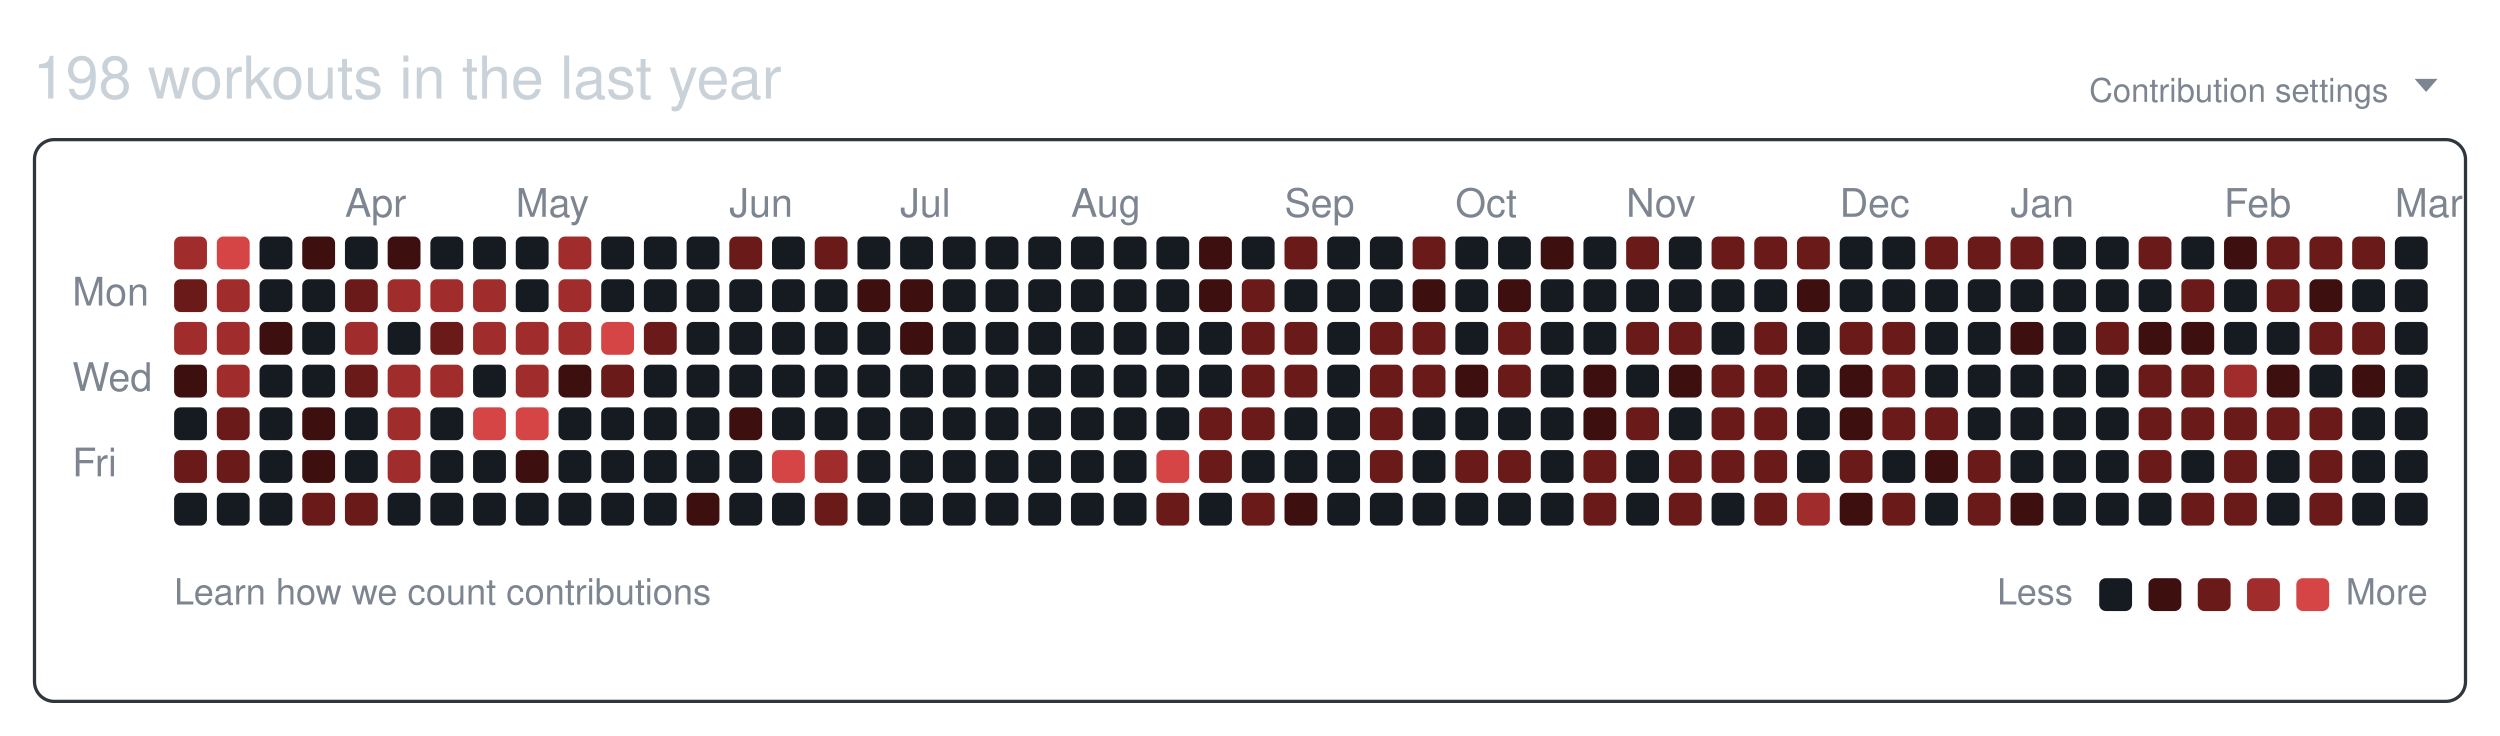
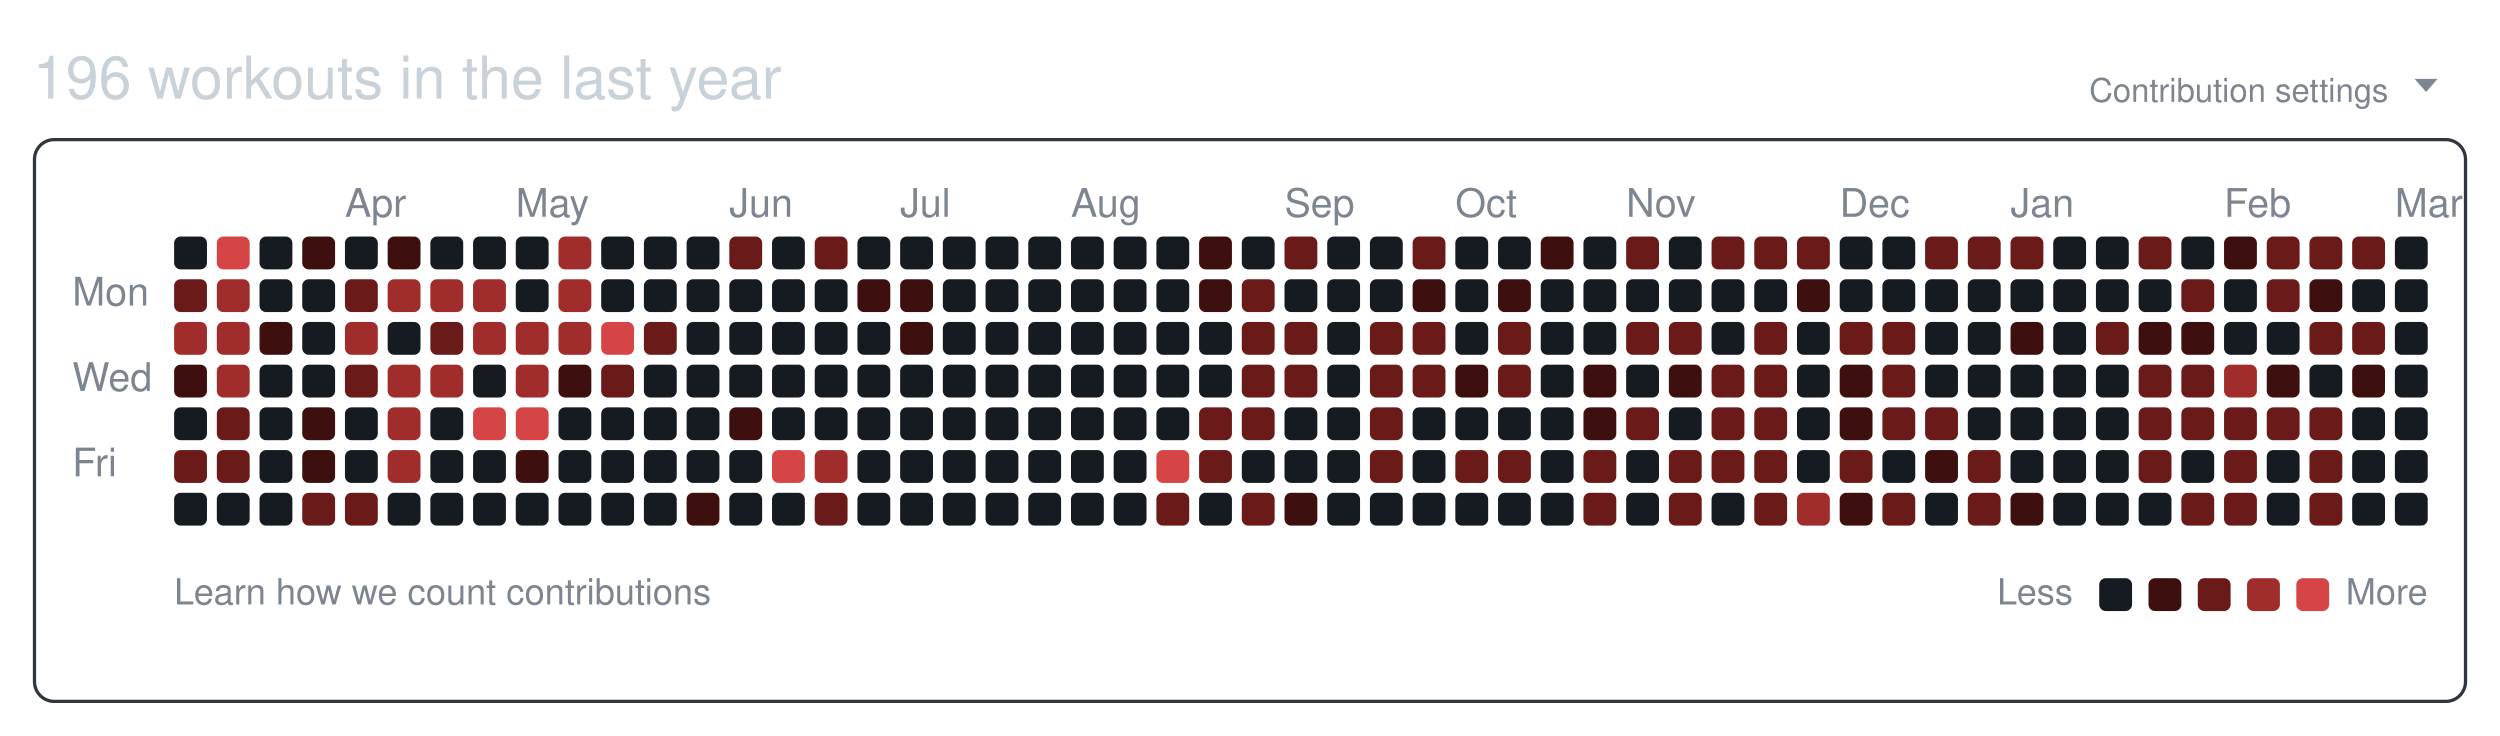
<svg xmlns="http://www.w3.org/2000/svg" width="761" height="224" viewBox="0 0 761 224" role="img" aria-labelledby="git-big-title">
-   <text class="summary" x="10" y="30" fill="#c9d1d9" font-size="18" font-family="-apple-system,BlinkMacSystemFont,Segoe UI,Helvetica,Arial,sans-serif">198 workouts in the last year</text>
+   <text class="summary" x="10" y="30" fill="#c9d1d9" font-size="18" font-family="-apple-system,BlinkMacSystemFont,Segoe UI,Helvetica,Arial,sans-serif">196 workouts in the last year</text>
  <text class="settings" x="727" y="31" text-anchor="end" fill="#7d8590" font-size="10" font-family="-apple-system,BlinkMacSystemFont,Segoe UI,Helvetica,Arial,sans-serif">Contribution settings</text>
  <path class="settings-caret" d="M0 0h7l-3.5 4z" fill="#7d8590" transform="translate(735,24)" />
  <rect class="card" x="10.5" y="42.5" width="740" height="171" rx="6" ry="6" fill="none" stroke="#30363d" />
  <text class="month" x="105" y="66" fill="#7d8590" font-size="12" font-family="-apple-system,BlinkMacSystemFont,Segoe UI,Helvetica,Arial,sans-serif">Apr</text>
  <text class="month" x="157" y="66" fill="#7d8590" font-size="12" font-family="-apple-system,BlinkMacSystemFont,Segoe UI,Helvetica,Arial,sans-serif">May</text>
  <text class="month" x="222" y="66" fill="#7d8590" font-size="12" font-family="-apple-system,BlinkMacSystemFont,Segoe UI,Helvetica,Arial,sans-serif">Jun</text>
  <text class="month" x="274" y="66" fill="#7d8590" font-size="12" font-family="-apple-system,BlinkMacSystemFont,Segoe UI,Helvetica,Arial,sans-serif">Jul</text>
  <text class="month" x="326" y="66" fill="#7d8590" font-size="12" font-family="-apple-system,BlinkMacSystemFont,Segoe UI,Helvetica,Arial,sans-serif">Aug</text>
  <text class="month" x="391" y="66" fill="#7d8590" font-size="12" font-family="-apple-system,BlinkMacSystemFont,Segoe UI,Helvetica,Arial,sans-serif">Sep</text>
  <text class="month" x="443" y="66" fill="#7d8590" font-size="12" font-family="-apple-system,BlinkMacSystemFont,Segoe UI,Helvetica,Arial,sans-serif">Oct</text>
  <text class="month" x="495" y="66" fill="#7d8590" font-size="12" font-family="-apple-system,BlinkMacSystemFont,Segoe UI,Helvetica,Arial,sans-serif">Nov</text>
  <text class="month" x="560" y="66" fill="#7d8590" font-size="12" font-family="-apple-system,BlinkMacSystemFont,Segoe UI,Helvetica,Arial,sans-serif">Dec</text>
  <text class="month" x="612" y="66" fill="#7d8590" font-size="12" font-family="-apple-system,BlinkMacSystemFont,Segoe UI,Helvetica,Arial,sans-serif">Jan</text>
  <text class="month" x="677" y="66" fill="#7d8590" font-size="12" font-family="-apple-system,BlinkMacSystemFont,Segoe UI,Helvetica,Arial,sans-serif">Feb</text>
  <text class="month" x="729" y="66" fill="#7d8590" font-size="12" font-family="-apple-system,BlinkMacSystemFont,Segoe UI,Helvetica,Arial,sans-serif">Mar</text>
  <text class="wday" x="22" y="93" fill="#7d8590" font-size="12" font-family="-apple-system,BlinkMacSystemFont,Segoe UI,Helvetica,Arial,sans-serif">Mon</text>
  <text class="wday" x="22" y="119" fill="#7d8590" font-size="12" font-family="-apple-system,BlinkMacSystemFont,Segoe UI,Helvetica,Arial,sans-serif">Wed</text>
  <text class="wday" x="22" y="145" fill="#7d8590" font-size="12" font-family="-apple-system,BlinkMacSystemFont,Segoe UI,Helvetica,Arial,sans-serif">Fri</text>
  <g>
-     <rect class="day" width="10" height="10" x="53" y="72" rx="2" ry="2" data-date="2025-03-02" data-level="3" fill="#a12c2c" />
+     <rect class="day" width="10" height="10" x="53" y="72" rx="2" ry="2" data-date="2025-03-02" data-level="0" fill="#161b22" />
    <rect class="day" width="10" height="10" x="53" y="85" rx="2" ry="2" data-date="2025-03-03" data-level="2" fill="#6b1a1a" />
    <rect class="day" width="10" height="10" x="53" y="98" rx="2" ry="2" data-date="2025-03-04" data-level="3" fill="#a12c2c" />
    <rect class="day" width="10" height="10" x="53" y="111" rx="2" ry="2" data-date="2025-03-05" data-level="1" fill="#3d0f0f" />
    <rect class="day" width="10" height="10" x="53" y="124" rx="2" ry="2" data-date="2025-03-06" data-level="0" fill="#161b22" />
    <rect class="day" width="10" height="10" x="53" y="137" rx="2" ry="2" data-date="2025-03-07" data-level="2" fill="#6b1a1a" />
    <rect class="day" width="10" height="10" x="53" y="150" rx="2" ry="2" data-date="2025-03-08" data-level="0" fill="#161b22" />
    <rect class="day" width="10" height="10" x="66" y="72" rx="2" ry="2" data-date="2025-03-09" data-level="4" fill="#d64545" />
    <rect class="day" width="10" height="10" x="66" y="85" rx="2" ry="2" data-date="2025-03-10" data-level="3" fill="#a12c2c" />
    <rect class="day" width="10" height="10" x="66" y="98" rx="2" ry="2" data-date="2025-03-11" data-level="3" fill="#a12c2c" />
    <rect class="day" width="10" height="10" x="66" y="111" rx="2" ry="2" data-date="2025-03-12" data-level="3" fill="#a12c2c" />
    <rect class="day" width="10" height="10" x="66" y="124" rx="2" ry="2" data-date="2025-03-13" data-level="2" fill="#6b1a1a" />
    <rect class="day" width="10" height="10" x="66" y="137" rx="2" ry="2" data-date="2025-03-14" data-level="2" fill="#6b1a1a" />
    <rect class="day" width="10" height="10" x="66" y="150" rx="2" ry="2" data-date="2025-03-15" data-level="0" fill="#161b22" />
    <rect class="day" width="10" height="10" x="79" y="72" rx="2" ry="2" data-date="2025-03-16" data-level="0" fill="#161b22" />
    <rect class="day" width="10" height="10" x="79" y="85" rx="2" ry="2" data-date="2025-03-17" data-level="0" fill="#161b22" />
    <rect class="day" width="10" height="10" x="79" y="98" rx="2" ry="2" data-date="2025-03-18" data-level="1" fill="#3d0f0f" />
    <rect class="day" width="10" height="10" x="79" y="111" rx="2" ry="2" data-date="2025-03-19" data-level="0" fill="#161b22" />
    <rect class="day" width="10" height="10" x="79" y="124" rx="2" ry="2" data-date="2025-03-20" data-level="0" fill="#161b22" />
    <rect class="day" width="10" height="10" x="79" y="137" rx="2" ry="2" data-date="2025-03-21" data-level="0" fill="#161b22" />
    <rect class="day" width="10" height="10" x="79" y="150" rx="2" ry="2" data-date="2025-03-22" data-level="0" fill="#161b22" />
    <rect class="day" width="10" height="10" x="92" y="72" rx="2" ry="2" data-date="2025-03-23" data-level="1" fill="#3d0f0f" />
    <rect class="day" width="10" height="10" x="92" y="85" rx="2" ry="2" data-date="2025-03-24" data-level="0" fill="#161b22" />
    <rect class="day" width="10" height="10" x="92" y="98" rx="2" ry="2" data-date="2025-03-25" data-level="0" fill="#161b22" />
    <rect class="day" width="10" height="10" x="92" y="111" rx="2" ry="2" data-date="2025-03-26" data-level="0" fill="#161b22" />
    <rect class="day" width="10" height="10" x="92" y="124" rx="2" ry="2" data-date="2025-03-27" data-level="1" fill="#3d0f0f" />
    <rect class="day" width="10" height="10" x="92" y="137" rx="2" ry="2" data-date="2025-03-28" data-level="1" fill="#3d0f0f" />
    <rect class="day" width="10" height="10" x="92" y="150" rx="2" ry="2" data-date="2025-03-29" data-level="2" fill="#6b1a1a" />
    <rect class="day" width="10" height="10" x="105" y="72" rx="2" ry="2" data-date="2025-03-30" data-level="0" fill="#161b22" />
    <rect class="day" width="10" height="10" x="105" y="85" rx="2" ry="2" data-date="2025-03-31" data-level="2" fill="#6b1a1a" />
    <rect class="day" width="10" height="10" x="105" y="98" rx="2" ry="2" data-date="2025-04-01" data-level="3" fill="#a12c2c" />
    <rect class="day" width="10" height="10" x="105" y="111" rx="2" ry="2" data-date="2025-04-02" data-level="2" fill="#6b1a1a" />
    <rect class="day" width="10" height="10" x="105" y="124" rx="2" ry="2" data-date="2025-04-03" data-level="0" fill="#161b22" />
    <rect class="day" width="10" height="10" x="105" y="137" rx="2" ry="2" data-date="2025-04-04" data-level="0" fill="#161b22" />
    <rect class="day" width="10" height="10" x="105" y="150" rx="2" ry="2" data-date="2025-04-05" data-level="2" fill="#6b1a1a" />
    <rect class="day" width="10" height="10" x="118" y="72" rx="2" ry="2" data-date="2025-04-06" data-level="1" fill="#3d0f0f" />
    <rect class="day" width="10" height="10" x="118" y="85" rx="2" ry="2" data-date="2025-04-07" data-level="3" fill="#a12c2c" />
    <rect class="day" width="10" height="10" x="118" y="98" rx="2" ry="2" data-date="2025-04-08" data-level="0" fill="#161b22" />
    <rect class="day" width="10" height="10" x="118" y="111" rx="2" ry="2" data-date="2025-04-09" data-level="3" fill="#a12c2c" />
    <rect class="day" width="10" height="10" x="118" y="124" rx="2" ry="2" data-date="2025-04-10" data-level="3" fill="#a12c2c" />
    <rect class="day" width="10" height="10" x="118" y="137" rx="2" ry="2" data-date="2025-04-11" data-level="3" fill="#a12c2c" />
    <rect class="day" width="10" height="10" x="118" y="150" rx="2" ry="2" data-date="2025-04-12" data-level="0" fill="#161b22" />
    <rect class="day" width="10" height="10" x="131" y="72" rx="2" ry="2" data-date="2025-04-13" data-level="0" fill="#161b22" />
    <rect class="day" width="10" height="10" x="131" y="85" rx="2" ry="2" data-date="2025-04-14" data-level="3" fill="#a12c2c" />
    <rect class="day" width="10" height="10" x="131" y="98" rx="2" ry="2" data-date="2025-04-15" data-level="2" fill="#6b1a1a" />
    <rect class="day" width="10" height="10" x="131" y="111" rx="2" ry="2" data-date="2025-04-16" data-level="3" fill="#a12c2c" />
    <rect class="day" width="10" height="10" x="131" y="124" rx="2" ry="2" data-date="2025-04-17" data-level="0" fill="#161b22" />
    <rect class="day" width="10" height="10" x="131" y="137" rx="2" ry="2" data-date="2025-04-18" data-level="0" fill="#161b22" />
    <rect class="day" width="10" height="10" x="131" y="150" rx="2" ry="2" data-date="2025-04-19" data-level="0" fill="#161b22" />
    <rect class="day" width="10" height="10" x="144" y="72" rx="2" ry="2" data-date="2025-04-20" data-level="0" fill="#161b22" />
    <rect class="day" width="10" height="10" x="144" y="85" rx="2" ry="2" data-date="2025-04-21" data-level="3" fill="#a12c2c" />
    <rect class="day" width="10" height="10" x="144" y="98" rx="2" ry="2" data-date="2025-04-22" data-level="3" fill="#a12c2c" />
    <rect class="day" width="10" height="10" x="144" y="111" rx="2" ry="2" data-date="2025-04-23" data-level="0" fill="#161b22" />
    <rect class="day" width="10" height="10" x="144" y="124" rx="2" ry="2" data-date="2025-04-24" data-level="4" fill="#d64545" />
    <rect class="day" width="10" height="10" x="144" y="137" rx="2" ry="2" data-date="2025-04-25" data-level="0" fill="#161b22" />
    <rect class="day" width="10" height="10" x="144" y="150" rx="2" ry="2" data-date="2025-04-26" data-level="0" fill="#161b22" />
    <rect class="day" width="10" height="10" x="157" y="72" rx="2" ry="2" data-date="2025-04-27" data-level="0" fill="#161b22" />
    <rect class="day" width="10" height="10" x="157" y="85" rx="2" ry="2" data-date="2025-04-28" data-level="0" fill="#161b22" />
    <rect class="day" width="10" height="10" x="157" y="98" rx="2" ry="2" data-date="2025-04-29" data-level="3" fill="#a12c2c" />
    <rect class="day" width="10" height="10" x="157" y="111" rx="2" ry="2" data-date="2025-04-30" data-level="3" fill="#a12c2c" />
    <rect class="day" width="10" height="10" x="157" y="124" rx="2" ry="2" data-date="2025-05-01" data-level="4" fill="#d64545" />
    <rect class="day" width="10" height="10" x="157" y="137" rx="2" ry="2" data-date="2025-05-02" data-level="1" fill="#3d0f0f" />
    <rect class="day" width="10" height="10" x="157" y="150" rx="2" ry="2" data-date="2025-05-03" data-level="0" fill="#161b22" />
    <rect class="day" width="10" height="10" x="170" y="72" rx="2" ry="2" data-date="2025-05-04" data-level="3" fill="#a12c2c" />
    <rect class="day" width="10" height="10" x="170" y="85" rx="2" ry="2" data-date="2025-05-05" data-level="3" fill="#a12c2c" />
    <rect class="day" width="10" height="10" x="170" y="98" rx="2" ry="2" data-date="2025-05-06" data-level="3" fill="#a12c2c" />
    <rect class="day" width="10" height="10" x="170" y="111" rx="2" ry="2" data-date="2025-05-07" data-level="1" fill="#3d0f0f" />
    <rect class="day" width="10" height="10" x="170" y="124" rx="2" ry="2" data-date="2025-05-08" data-level="0" fill="#161b22" />
    <rect class="day" width="10" height="10" x="170" y="137" rx="2" ry="2" data-date="2025-05-09" data-level="0" fill="#161b22" />
    <rect class="day" width="10" height="10" x="170" y="150" rx="2" ry="2" data-date="2025-05-10" data-level="0" fill="#161b22" />
    <rect class="day" width="10" height="10" x="183" y="72" rx="2" ry="2" data-date="2025-05-11" data-level="0" fill="#161b22" />
    <rect class="day" width="10" height="10" x="183" y="85" rx="2" ry="2" data-date="2025-05-12" data-level="0" fill="#161b22" />
    <rect class="day" width="10" height="10" x="183" y="98" rx="2" ry="2" data-date="2025-05-13" data-level="4" fill="#d64545" />
    <rect class="day" width="10" height="10" x="183" y="111" rx="2" ry="2" data-date="2025-05-14" data-level="2" fill="#6b1a1a" />
    <rect class="day" width="10" height="10" x="183" y="124" rx="2" ry="2" data-date="2025-05-15" data-level="0" fill="#161b22" />
    <rect class="day" width="10" height="10" x="183" y="137" rx="2" ry="2" data-date="2025-05-16" data-level="0" fill="#161b22" />
    <rect class="day" width="10" height="10" x="183" y="150" rx="2" ry="2" data-date="2025-05-17" data-level="0" fill="#161b22" />
    <rect class="day" width="10" height="10" x="196" y="72" rx="2" ry="2" data-date="2025-05-18" data-level="0" fill="#161b22" />
    <rect class="day" width="10" height="10" x="196" y="85" rx="2" ry="2" data-date="2025-05-19" data-level="0" fill="#161b22" />
    <rect class="day" width="10" height="10" x="196" y="98" rx="2" ry="2" data-date="2025-05-20" data-level="2" fill="#6b1a1a" />
    <rect class="day" width="10" height="10" x="196" y="111" rx="2" ry="2" data-date="2025-05-21" data-level="0" fill="#161b22" />
    <rect class="day" width="10" height="10" x="196" y="124" rx="2" ry="2" data-date="2025-05-22" data-level="0" fill="#161b22" />
    <rect class="day" width="10" height="10" x="196" y="137" rx="2" ry="2" data-date="2025-05-23" data-level="0" fill="#161b22" />
    <rect class="day" width="10" height="10" x="196" y="150" rx="2" ry="2" data-date="2025-05-24" data-level="0" fill="#161b22" />
    <rect class="day" width="10" height="10" x="209" y="72" rx="2" ry="2" data-date="2025-05-25" data-level="0" fill="#161b22" />
    <rect class="day" width="10" height="10" x="209" y="85" rx="2" ry="2" data-date="2025-05-26" data-level="0" fill="#161b22" />
    <rect class="day" width="10" height="10" x="209" y="98" rx="2" ry="2" data-date="2025-05-27" data-level="0" fill="#161b22" />
    <rect class="day" width="10" height="10" x="209" y="111" rx="2" ry="2" data-date="2025-05-28" data-level="0" fill="#161b22" />
    <rect class="day" width="10" height="10" x="209" y="124" rx="2" ry="2" data-date="2025-05-29" data-level="0" fill="#161b22" />
    <rect class="day" width="10" height="10" x="209" y="137" rx="2" ry="2" data-date="2025-05-30" data-level="0" fill="#161b22" />
    <rect class="day" width="10" height="10" x="209" y="150" rx="2" ry="2" data-date="2025-05-31" data-level="1" fill="#3d0f0f" />
    <rect class="day" width="10" height="10" x="222" y="72" rx="2" ry="2" data-date="2025-06-01" data-level="2" fill="#6b1a1a" />
    <rect class="day" width="10" height="10" x="222" y="85" rx="2" ry="2" data-date="2025-06-02" data-level="0" fill="#161b22" />
    <rect class="day" width="10" height="10" x="222" y="98" rx="2" ry="2" data-date="2025-06-03" data-level="0" fill="#161b22" />
    <rect class="day" width="10" height="10" x="222" y="111" rx="2" ry="2" data-date="2025-06-04" data-level="0" fill="#161b22" />
    <rect class="day" width="10" height="10" x="222" y="124" rx="2" ry="2" data-date="2025-06-05" data-level="1" fill="#3d0f0f" />
    <rect class="day" width="10" height="10" x="222" y="137" rx="2" ry="2" data-date="2025-06-06" data-level="0" fill="#161b22" />
    <rect class="day" width="10" height="10" x="222" y="150" rx="2" ry="2" data-date="2025-06-07" data-level="0" fill="#161b22" />
    <rect class="day" width="10" height="10" x="235" y="72" rx="2" ry="2" data-date="2025-06-08" data-level="0" fill="#161b22" />
    <rect class="day" width="10" height="10" x="235" y="85" rx="2" ry="2" data-date="2025-06-09" data-level="0" fill="#161b22" />
    <rect class="day" width="10" height="10" x="235" y="98" rx="2" ry="2" data-date="2025-06-10" data-level="0" fill="#161b22" />
    <rect class="day" width="10" height="10" x="235" y="111" rx="2" ry="2" data-date="2025-06-11" data-level="0" fill="#161b22" />
    <rect class="day" width="10" height="10" x="235" y="124" rx="2" ry="2" data-date="2025-06-12" data-level="0" fill="#161b22" />
    <rect class="day" width="10" height="10" x="235" y="137" rx="2" ry="2" data-date="2025-06-13" data-level="4" fill="#d64545" />
    <rect class="day" width="10" height="10" x="235" y="150" rx="2" ry="2" data-date="2025-06-14" data-level="0" fill="#161b22" />
    <rect class="day" width="10" height="10" x="248" y="72" rx="2" ry="2" data-date="2025-06-15" data-level="2" fill="#6b1a1a" />
    <rect class="day" width="10" height="10" x="248" y="85" rx="2" ry="2" data-date="2025-06-16" data-level="0" fill="#161b22" />
    <rect class="day" width="10" height="10" x="248" y="98" rx="2" ry="2" data-date="2025-06-17" data-level="0" fill="#161b22" />
    <rect class="day" width="10" height="10" x="248" y="111" rx="2" ry="2" data-date="2025-06-18" data-level="0" fill="#161b22" />
    <rect class="day" width="10" height="10" x="248" y="124" rx="2" ry="2" data-date="2025-06-19" data-level="0" fill="#161b22" />
    <rect class="day" width="10" height="10" x="248" y="137" rx="2" ry="2" data-date="2025-06-20" data-level="3" fill="#a12c2c" />
    <rect class="day" width="10" height="10" x="248" y="150" rx="2" ry="2" data-date="2025-06-21" data-level="2" fill="#6b1a1a" />
    <rect class="day" width="10" height="10" x="261" y="72" rx="2" ry="2" data-date="2025-06-22" data-level="0" fill="#161b22" />
    <rect class="day" width="10" height="10" x="261" y="85" rx="2" ry="2" data-date="2025-06-23" data-level="1" fill="#3d0f0f" />
    <rect class="day" width="10" height="10" x="261" y="98" rx="2" ry="2" data-date="2025-06-24" data-level="0" fill="#161b22" />
    <rect class="day" width="10" height="10" x="261" y="111" rx="2" ry="2" data-date="2025-06-25" data-level="0" fill="#161b22" />
    <rect class="day" width="10" height="10" x="261" y="124" rx="2" ry="2" data-date="2025-06-26" data-level="0" fill="#161b22" />
    <rect class="day" width="10" height="10" x="261" y="137" rx="2" ry="2" data-date="2025-06-27" data-level="0" fill="#161b22" />
    <rect class="day" width="10" height="10" x="261" y="150" rx="2" ry="2" data-date="2025-06-28" data-level="0" fill="#161b22" />
    <rect class="day" width="10" height="10" x="274" y="72" rx="2" ry="2" data-date="2025-06-29" data-level="0" fill="#161b22" />
    <rect class="day" width="10" height="10" x="274" y="85" rx="2" ry="2" data-date="2025-06-30" data-level="1" fill="#3d0f0f" />
    <rect class="day" width="10" height="10" x="274" y="98" rx="2" ry="2" data-date="2025-07-01" data-level="1" fill="#3d0f0f" />
    <rect class="day" width="10" height="10" x="274" y="111" rx="2" ry="2" data-date="2025-07-02" data-level="0" fill="#161b22" />
    <rect class="day" width="10" height="10" x="274" y="124" rx="2" ry="2" data-date="2025-07-03" data-level="0" fill="#161b22" />
    <rect class="day" width="10" height="10" x="274" y="137" rx="2" ry="2" data-date="2025-07-04" data-level="0" fill="#161b22" />
    <rect class="day" width="10" height="10" x="274" y="150" rx="2" ry="2" data-date="2025-07-05" data-level="0" fill="#161b22" />
    <rect class="day" width="10" height="10" x="287" y="72" rx="2" ry="2" data-date="2025-07-06" data-level="0" fill="#161b22" />
    <rect class="day" width="10" height="10" x="287" y="85" rx="2" ry="2" data-date="2025-07-07" data-level="0" fill="#161b22" />
    <rect class="day" width="10" height="10" x="287" y="98" rx="2" ry="2" data-date="2025-07-08" data-level="0" fill="#161b22" />
    <rect class="day" width="10" height="10" x="287" y="111" rx="2" ry="2" data-date="2025-07-09" data-level="0" fill="#161b22" />
    <rect class="day" width="10" height="10" x="287" y="124" rx="2" ry="2" data-date="2025-07-10" data-level="0" fill="#161b22" />
    <rect class="day" width="10" height="10" x="287" y="137" rx="2" ry="2" data-date="2025-07-11" data-level="0" fill="#161b22" />
    <rect class="day" width="10" height="10" x="287" y="150" rx="2" ry="2" data-date="2025-07-12" data-level="0" fill="#161b22" />
    <rect class="day" width="10" height="10" x="300" y="72" rx="2" ry="2" data-date="2025-07-13" data-level="0" fill="#161b22" />
    <rect class="day" width="10" height="10" x="300" y="85" rx="2" ry="2" data-date="2025-07-14" data-level="0" fill="#161b22" />
    <rect class="day" width="10" height="10" x="300" y="98" rx="2" ry="2" data-date="2025-07-15" data-level="0" fill="#161b22" />
    <rect class="day" width="10" height="10" x="300" y="111" rx="2" ry="2" data-date="2025-07-16" data-level="0" fill="#161b22" />
    <rect class="day" width="10" height="10" x="300" y="124" rx="2" ry="2" data-date="2025-07-17" data-level="0" fill="#161b22" />
    <rect class="day" width="10" height="10" x="300" y="137" rx="2" ry="2" data-date="2025-07-18" data-level="0" fill="#161b22" />
    <rect class="day" width="10" height="10" x="300" y="150" rx="2" ry="2" data-date="2025-07-19" data-level="0" fill="#161b22" />
    <rect class="day" width="10" height="10" x="313" y="72" rx="2" ry="2" data-date="2025-07-20" data-level="0" fill="#161b22" />
    <rect class="day" width="10" height="10" x="313" y="85" rx="2" ry="2" data-date="2025-07-21" data-level="0" fill="#161b22" />
    <rect class="day" width="10" height="10" x="313" y="98" rx="2" ry="2" data-date="2025-07-22" data-level="0" fill="#161b22" />
    <rect class="day" width="10" height="10" x="313" y="111" rx="2" ry="2" data-date="2025-07-23" data-level="0" fill="#161b22" />
    <rect class="day" width="10" height="10" x="313" y="124" rx="2" ry="2" data-date="2025-07-24" data-level="0" fill="#161b22" />
    <rect class="day" width="10" height="10" x="313" y="137" rx="2" ry="2" data-date="2025-07-25" data-level="0" fill="#161b22" />
    <rect class="day" width="10" height="10" x="313" y="150" rx="2" ry="2" data-date="2025-07-26" data-level="0" fill="#161b22" />
    <rect class="day" width="10" height="10" x="326" y="72" rx="2" ry="2" data-date="2025-07-27" data-level="0" fill="#161b22" />
    <rect class="day" width="10" height="10" x="326" y="85" rx="2" ry="2" data-date="2025-07-28" data-level="0" fill="#161b22" />
    <rect class="day" width="10" height="10" x="326" y="98" rx="2" ry="2" data-date="2025-07-29" data-level="0" fill="#161b22" />
    <rect class="day" width="10" height="10" x="326" y="111" rx="2" ry="2" data-date="2025-07-30" data-level="0" fill="#161b22" />
    <rect class="day" width="10" height="10" x="326" y="124" rx="2" ry="2" data-date="2025-07-31" data-level="0" fill="#161b22" />
    <rect class="day" width="10" height="10" x="326" y="137" rx="2" ry="2" data-date="2025-08-01" data-level="0" fill="#161b22" />
    <rect class="day" width="10" height="10" x="326" y="150" rx="2" ry="2" data-date="2025-08-02" data-level="0" fill="#161b22" />
    <rect class="day" width="10" height="10" x="339" y="72" rx="2" ry="2" data-date="2025-08-03" data-level="0" fill="#161b22" />
    <rect class="day" width="10" height="10" x="339" y="85" rx="2" ry="2" data-date="2025-08-04" data-level="0" fill="#161b22" />
    <rect class="day" width="10" height="10" x="339" y="98" rx="2" ry="2" data-date="2025-08-05" data-level="0" fill="#161b22" />
    <rect class="day" width="10" height="10" x="339" y="111" rx="2" ry="2" data-date="2025-08-06" data-level="0" fill="#161b22" />
    <rect class="day" width="10" height="10" x="339" y="124" rx="2" ry="2" data-date="2025-08-07" data-level="0" fill="#161b22" />
    <rect class="day" width="10" height="10" x="339" y="137" rx="2" ry="2" data-date="2025-08-08" data-level="0" fill="#161b22" />
    <rect class="day" width="10" height="10" x="339" y="150" rx="2" ry="2" data-date="2025-08-09" data-level="0" fill="#161b22" />
    <rect class="day" width="10" height="10" x="352" y="72" rx="2" ry="2" data-date="2025-08-10" data-level="0" fill="#161b22" />
    <rect class="day" width="10" height="10" x="352" y="85" rx="2" ry="2" data-date="2025-08-11" data-level="0" fill="#161b22" />
    <rect class="day" width="10" height="10" x="352" y="98" rx="2" ry="2" data-date="2025-08-12" data-level="0" fill="#161b22" />
    <rect class="day" width="10" height="10" x="352" y="111" rx="2" ry="2" data-date="2025-08-13" data-level="0" fill="#161b22" />
    <rect class="day" width="10" height="10" x="352" y="124" rx="2" ry="2" data-date="2025-08-14" data-level="0" fill="#161b22" />
    <rect class="day" width="10" height="10" x="352" y="137" rx="2" ry="2" data-date="2025-08-15" data-level="4" fill="#d64545" />
    <rect class="day" width="10" height="10" x="352" y="150" rx="2" ry="2" data-date="2025-08-16" data-level="2" fill="#6b1a1a" />
    <rect class="day" width="10" height="10" x="365" y="72" rx="2" ry="2" data-date="2025-08-17" data-level="1" fill="#3d0f0f" />
    <rect class="day" width="10" height="10" x="365" y="85" rx="2" ry="2" data-date="2025-08-18" data-level="1" fill="#3d0f0f" />
    <rect class="day" width="10" height="10" x="365" y="98" rx="2" ry="2" data-date="2025-08-19" data-level="0" fill="#161b22" />
    <rect class="day" width="10" height="10" x="365" y="111" rx="2" ry="2" data-date="2025-08-20" data-level="0" fill="#161b22" />
    <rect class="day" width="10" height="10" x="365" y="124" rx="2" ry="2" data-date="2025-08-21" data-level="2" fill="#6b1a1a" />
    <rect class="day" width="10" height="10" x="365" y="137" rx="2" ry="2" data-date="2025-08-22" data-level="2" fill="#6b1a1a" />
    <rect class="day" width="10" height="10" x="365" y="150" rx="2" ry="2" data-date="2025-08-23" data-level="0" fill="#161b22" />
    <rect class="day" width="10" height="10" x="378" y="72" rx="2" ry="2" data-date="2025-08-24" data-level="0" fill="#161b22" />
    <rect class="day" width="10" height="10" x="378" y="85" rx="2" ry="2" data-date="2025-08-25" data-level="2" fill="#6b1a1a" />
    <rect class="day" width="10" height="10" x="378" y="98" rx="2" ry="2" data-date="2025-08-26" data-level="2" fill="#6b1a1a" />
    <rect class="day" width="10" height="10" x="378" y="111" rx="2" ry="2" data-date="2025-08-27" data-level="2" fill="#6b1a1a" />
    <rect class="day" width="10" height="10" x="378" y="124" rx="2" ry="2" data-date="2025-08-28" data-level="2" fill="#6b1a1a" />
    <rect class="day" width="10" height="10" x="378" y="137" rx="2" ry="2" data-date="2025-08-29" data-level="0" fill="#161b22" />
    <rect class="day" width="10" height="10" x="378" y="150" rx="2" ry="2" data-date="2025-08-30" data-level="2" fill="#6b1a1a" />
    <rect class="day" width="10" height="10" x="391" y="72" rx="2" ry="2" data-date="2025-08-31" data-level="2" fill="#6b1a1a" />
    <rect class="day" width="10" height="10" x="391" y="85" rx="2" ry="2" data-date="2025-09-01" data-level="0" fill="#161b22" />
    <rect class="day" width="10" height="10" x="391" y="98" rx="2" ry="2" data-date="2025-09-02" data-level="2" fill="#6b1a1a" />
    <rect class="day" width="10" height="10" x="391" y="111" rx="2" ry="2" data-date="2025-09-03" data-level="2" fill="#6b1a1a" />
    <rect class="day" width="10" height="10" x="391" y="124" rx="2" ry="2" data-date="2025-09-04" data-level="0" fill="#161b22" />
    <rect class="day" width="10" height="10" x="391" y="137" rx="2" ry="2" data-date="2025-09-05" data-level="0" fill="#161b22" />
    <rect class="day" width="10" height="10" x="391" y="150" rx="2" ry="2" data-date="2025-09-06" data-level="1" fill="#3d0f0f" />
    <rect class="day" width="10" height="10" x="404" y="72" rx="2" ry="2" data-date="2025-09-07" data-level="0" fill="#161b22" />
    <rect class="day" width="10" height="10" x="404" y="85" rx="2" ry="2" data-date="2025-09-08" data-level="0" fill="#161b22" />
    <rect class="day" width="10" height="10" x="404" y="98" rx="2" ry="2" data-date="2025-09-09" data-level="0" fill="#161b22" />
    <rect class="day" width="10" height="10" x="404" y="111" rx="2" ry="2" data-date="2025-09-10" data-level="0" fill="#161b22" />
    <rect class="day" width="10" height="10" x="404" y="124" rx="2" ry="2" data-date="2025-09-11" data-level="0" fill="#161b22" />
    <rect class="day" width="10" height="10" x="404" y="137" rx="2" ry="2" data-date="2025-09-12" data-level="0" fill="#161b22" />
    <rect class="day" width="10" height="10" x="404" y="150" rx="2" ry="2" data-date="2025-09-13" data-level="0" fill="#161b22" />
    <rect class="day" width="10" height="10" x="417" y="72" rx="2" ry="2" data-date="2025-09-14" data-level="0" fill="#161b22" />
    <rect class="day" width="10" height="10" x="417" y="85" rx="2" ry="2" data-date="2025-09-15" data-level="0" fill="#161b22" />
    <rect class="day" width="10" height="10" x="417" y="98" rx="2" ry="2" data-date="2025-09-16" data-level="2" fill="#6b1a1a" />
    <rect class="day" width="10" height="10" x="417" y="111" rx="2" ry="2" data-date="2025-09-17" data-level="2" fill="#6b1a1a" />
    <rect class="day" width="10" height="10" x="417" y="124" rx="2" ry="2" data-date="2025-09-18" data-level="2" fill="#6b1a1a" />
    <rect class="day" width="10" height="10" x="417" y="137" rx="2" ry="2" data-date="2025-09-19" data-level="2" fill="#6b1a1a" />
    <rect class="day" width="10" height="10" x="417" y="150" rx="2" ry="2" data-date="2025-09-20" data-level="0" fill="#161b22" />
    <rect class="day" width="10" height="10" x="430" y="72" rx="2" ry="2" data-date="2025-09-21" data-level="2" fill="#6b1a1a" />
    <rect class="day" width="10" height="10" x="430" y="85" rx="2" ry="2" data-date="2025-09-22" data-level="1" fill="#3d0f0f" />
    <rect class="day" width="10" height="10" x="430" y="98" rx="2" ry="2" data-date="2025-09-23" data-level="2" fill="#6b1a1a" />
    <rect class="day" width="10" height="10" x="430" y="111" rx="2" ry="2" data-date="2025-09-24" data-level="2" fill="#6b1a1a" />
    <rect class="day" width="10" height="10" x="430" y="124" rx="2" ry="2" data-date="2025-09-25" data-level="0" fill="#161b22" />
    <rect class="day" width="10" height="10" x="430" y="137" rx="2" ry="2" data-date="2025-09-26" data-level="0" fill="#161b22" />
    <rect class="day" width="10" height="10" x="430" y="150" rx="2" ry="2" data-date="2025-09-27" data-level="0" fill="#161b22" />
    <rect class="day" width="10" height="10" x="443" y="72" rx="2" ry="2" data-date="2025-09-28" data-level="0" fill="#161b22" />
    <rect class="day" width="10" height="10" x="443" y="85" rx="2" ry="2" data-date="2025-09-29" data-level="0" fill="#161b22" />
    <rect class="day" width="10" height="10" x="443" y="98" rx="2" ry="2" data-date="2025-09-30" data-level="0" fill="#161b22" />
    <rect class="day" width="10" height="10" x="443" y="111" rx="2" ry="2" data-date="2025-10-01" data-level="1" fill="#3d0f0f" />
    <rect class="day" width="10" height="10" x="443" y="124" rx="2" ry="2" data-date="2025-10-02" data-level="0" fill="#161b22" />
    <rect class="day" width="10" height="10" x="443" y="137" rx="2" ry="2" data-date="2025-10-03" data-level="2" fill="#6b1a1a" />
    <rect class="day" width="10" height="10" x="443" y="150" rx="2" ry="2" data-date="2025-10-04" data-level="0" fill="#161b22" />
    <rect class="day" width="10" height="10" x="456" y="72" rx="2" ry="2" data-date="2025-10-05" data-level="0" fill="#161b22" />
    <rect class="day" width="10" height="10" x="456" y="85" rx="2" ry="2" data-date="2025-10-06" data-level="1" fill="#3d0f0f" />
    <rect class="day" width="10" height="10" x="456" y="98" rx="2" ry="2" data-date="2025-10-07" data-level="2" fill="#6b1a1a" />
    <rect class="day" width="10" height="10" x="456" y="111" rx="2" ry="2" data-date="2025-10-08" data-level="2" fill="#6b1a1a" />
    <rect class="day" width="10" height="10" x="456" y="124" rx="2" ry="2" data-date="2025-10-09" data-level="0" fill="#161b22" />
    <rect class="day" width="10" height="10" x="456" y="137" rx="2" ry="2" data-date="2025-10-10" data-level="2" fill="#6b1a1a" />
    <rect class="day" width="10" height="10" x="456" y="150" rx="2" ry="2" data-date="2025-10-11" data-level="0" fill="#161b22" />
    <rect class="day" width="10" height="10" x="469" y="72" rx="2" ry="2" data-date="2025-10-12" data-level="1" fill="#3d0f0f" />
    <rect class="day" width="10" height="10" x="469" y="85" rx="2" ry="2" data-date="2025-10-13" data-level="0" fill="#161b22" />
    <rect class="day" width="10" height="10" x="469" y="98" rx="2" ry="2" data-date="2025-10-14" data-level="0" fill="#161b22" />
    <rect class="day" width="10" height="10" x="469" y="111" rx="2" ry="2" data-date="2025-10-15" data-level="0" fill="#161b22" />
    <rect class="day" width="10" height="10" x="469" y="124" rx="2" ry="2" data-date="2025-10-16" data-level="0" fill="#161b22" />
    <rect class="day" width="10" height="10" x="469" y="137" rx="2" ry="2" data-date="2025-10-17" data-level="0" fill="#161b22" />
    <rect class="day" width="10" height="10" x="469" y="150" rx="2" ry="2" data-date="2025-10-18" data-level="0" fill="#161b22" />
    <rect class="day" width="10" height="10" x="482" y="72" rx="2" ry="2" data-date="2025-10-19" data-level="0" fill="#161b22" />
    <rect class="day" width="10" height="10" x="482" y="85" rx="2" ry="2" data-date="2025-10-20" data-level="0" fill="#161b22" />
    <rect class="day" width="10" height="10" x="482" y="98" rx="2" ry="2" data-date="2025-10-21" data-level="0" fill="#161b22" />
    <rect class="day" width="10" height="10" x="482" y="111" rx="2" ry="2" data-date="2025-10-22" data-level="1" fill="#3d0f0f" />
    <rect class="day" width="10" height="10" x="482" y="124" rx="2" ry="2" data-date="2025-10-23" data-level="1" fill="#3d0f0f" />
    <rect class="day" width="10" height="10" x="482" y="137" rx="2" ry="2" data-date="2025-10-24" data-level="2" fill="#6b1a1a" />
    <rect class="day" width="10" height="10" x="482" y="150" rx="2" ry="2" data-date="2025-10-25" data-level="2" fill="#6b1a1a" />
    <rect class="day" width="10" height="10" x="495" y="72" rx="2" ry="2" data-date="2025-10-26" data-level="2" fill="#6b1a1a" />
    <rect class="day" width="10" height="10" x="495" y="85" rx="2" ry="2" data-date="2025-10-27" data-level="0" fill="#161b22" />
    <rect class="day" width="10" height="10" x="495" y="98" rx="2" ry="2" data-date="2025-10-28" data-level="2" fill="#6b1a1a" />
    <rect class="day" width="10" height="10" x="495" y="111" rx="2" ry="2" data-date="2025-10-29" data-level="0" fill="#161b22" />
    <rect class="day" width="10" height="10" x="495" y="124" rx="2" ry="2" data-date="2025-10-30" data-level="2" fill="#6b1a1a" />
    <rect class="day" width="10" height="10" x="495" y="137" rx="2" ry="2" data-date="2025-10-31" data-level="0" fill="#161b22" />
    <rect class="day" width="10" height="10" x="495" y="150" rx="2" ry="2" data-date="2025-11-01" data-level="0" fill="#161b22" />
    <rect class="day" width="10" height="10" x="508" y="72" rx="2" ry="2" data-date="2025-11-02" data-level="0" fill="#161b22" />
    <rect class="day" width="10" height="10" x="508" y="85" rx="2" ry="2" data-date="2025-11-03" data-level="0" fill="#161b22" />
    <rect class="day" width="10" height="10" x="508" y="98" rx="2" ry="2" data-date="2025-11-04" data-level="2" fill="#6b1a1a" />
    <rect class="day" width="10" height="10" x="508" y="111" rx="2" ry="2" data-date="2025-11-05" data-level="1" fill="#3d0f0f" />
    <rect class="day" width="10" height="10" x="508" y="124" rx="2" ry="2" data-date="2025-11-06" data-level="0" fill="#161b22" />
    <rect class="day" width="10" height="10" x="508" y="137" rx="2" ry="2" data-date="2025-11-07" data-level="2" fill="#6b1a1a" />
    <rect class="day" width="10" height="10" x="508" y="150" rx="2" ry="2" data-date="2025-11-08" data-level="2" fill="#6b1a1a" />
    <rect class="day" width="10" height="10" x="521" y="72" rx="2" ry="2" data-date="2025-11-09" data-level="2" fill="#6b1a1a" />
    <rect class="day" width="10" height="10" x="521" y="85" rx="2" ry="2" data-date="2025-11-10" data-level="0" fill="#161b22" />
    <rect class="day" width="10" height="10" x="521" y="98" rx="2" ry="2" data-date="2025-11-11" data-level="0" fill="#161b22" />
    <rect class="day" width="10" height="10" x="521" y="111" rx="2" ry="2" data-date="2025-11-12" data-level="2" fill="#6b1a1a" />
    <rect class="day" width="10" height="10" x="521" y="124" rx="2" ry="2" data-date="2025-11-13" data-level="2" fill="#6b1a1a" />
    <rect class="day" width="10" height="10" x="521" y="137" rx="2" ry="2" data-date="2025-11-14" data-level="2" fill="#6b1a1a" />
    <rect class="day" width="10" height="10" x="521" y="150" rx="2" ry="2" data-date="2025-11-15" data-level="0" fill="#161b22" />
    <rect class="day" width="10" height="10" x="534" y="72" rx="2" ry="2" data-date="2025-11-16" data-level="2" fill="#6b1a1a" />
    <rect class="day" width="10" height="10" x="534" y="85" rx="2" ry="2" data-date="2025-11-17" data-level="0" fill="#161b22" />
    <rect class="day" width="10" height="10" x="534" y="98" rx="2" ry="2" data-date="2025-11-18" data-level="2" fill="#6b1a1a" />
    <rect class="day" width="10" height="10" x="534" y="111" rx="2" ry="2" data-date="2025-11-19" data-level="2" fill="#6b1a1a" />
    <rect class="day" width="10" height="10" x="534" y="124" rx="2" ry="2" data-date="2025-11-20" data-level="2" fill="#6b1a1a" />
    <rect class="day" width="10" height="10" x="534" y="137" rx="2" ry="2" data-date="2025-11-21" data-level="2" fill="#6b1a1a" />
    <rect class="day" width="10" height="10" x="534" y="150" rx="2" ry="2" data-date="2025-11-22" data-level="2" fill="#6b1a1a" />
    <rect class="day" width="10" height="10" x="547" y="72" rx="2" ry="2" data-date="2025-11-23" data-level="2" fill="#6b1a1a" />
    <rect class="day" width="10" height="10" x="547" y="85" rx="2" ry="2" data-date="2025-11-24" data-level="1" fill="#3d0f0f" />
    <rect class="day" width="10" height="10" x="547" y="98" rx="2" ry="2" data-date="2025-11-25" data-level="0" fill="#161b22" />
    <rect class="day" width="10" height="10" x="547" y="111" rx="2" ry="2" data-date="2025-11-26" data-level="0" fill="#161b22" />
    <rect class="day" width="10" height="10" x="547" y="124" rx="2" ry="2" data-date="2025-11-27" data-level="0" fill="#161b22" />
    <rect class="day" width="10" height="10" x="547" y="137" rx="2" ry="2" data-date="2025-11-28" data-level="0" fill="#161b22" />
    <rect class="day" width="10" height="10" x="547" y="150" rx="2" ry="2" data-date="2025-11-29" data-level="3" fill="#a12c2c" />
    <rect class="day" width="10" height="10" x="560" y="72" rx="2" ry="2" data-date="2025-11-30" data-level="0" fill="#161b22" />
    <rect class="day" width="10" height="10" x="560" y="85" rx="2" ry="2" data-date="2025-12-01" data-level="0" fill="#161b22" />
    <rect class="day" width="10" height="10" x="560" y="98" rx="2" ry="2" data-date="2025-12-02" data-level="2" fill="#6b1a1a" />
    <rect class="day" width="10" height="10" x="560" y="111" rx="2" ry="2" data-date="2025-12-03" data-level="1" fill="#3d0f0f" />
    <rect class="day" width="10" height="10" x="560" y="124" rx="2" ry="2" data-date="2025-12-04" data-level="1" fill="#3d0f0f" />
    <rect class="day" width="10" height="10" x="560" y="137" rx="2" ry="2" data-date="2025-12-05" data-level="2" fill="#6b1a1a" />
    <rect class="day" width="10" height="10" x="560" y="150" rx="2" ry="2" data-date="2025-12-06" data-level="1" fill="#3d0f0f" />
    <rect class="day" width="10" height="10" x="573" y="72" rx="2" ry="2" data-date="2025-12-07" data-level="0" fill="#161b22" />
    <rect class="day" width="10" height="10" x="573" y="85" rx="2" ry="2" data-date="2025-12-08" data-level="0" fill="#161b22" />
    <rect class="day" width="10" height="10" x="573" y="98" rx="2" ry="2" data-date="2025-12-09" data-level="2" fill="#6b1a1a" />
    <rect class="day" width="10" height="10" x="573" y="111" rx="2" ry="2" data-date="2025-12-10" data-level="2" fill="#6b1a1a" />
    <rect class="day" width="10" height="10" x="573" y="124" rx="2" ry="2" data-date="2025-12-11" data-level="2" fill="#6b1a1a" />
    <rect class="day" width="10" height="10" x="573" y="137" rx="2" ry="2" data-date="2025-12-12" data-level="0" fill="#161b22" />
    <rect class="day" width="10" height="10" x="573" y="150" rx="2" ry="2" data-date="2025-12-13" data-level="2" fill="#6b1a1a" />
    <rect class="day" width="10" height="10" x="586" y="72" rx="2" ry="2" data-date="2025-12-14" data-level="2" fill="#6b1a1a" />
    <rect class="day" width="10" height="10" x="586" y="85" rx="2" ry="2" data-date="2025-12-15" data-level="0" fill="#161b22" />
    <rect class="day" width="10" height="10" x="586" y="98" rx="2" ry="2" data-date="2025-12-16" data-level="0" fill="#161b22" />
    <rect class="day" width="10" height="10" x="586" y="111" rx="2" ry="2" data-date="2025-12-17" data-level="0" fill="#161b22" />
    <rect class="day" width="10" height="10" x="586" y="124" rx="2" ry="2" data-date="2025-12-18" data-level="2" fill="#6b1a1a" />
    <rect class="day" width="10" height="10" x="586" y="137" rx="2" ry="2" data-date="2025-12-19" data-level="1" fill="#3d0f0f" />
    <rect class="day" width="10" height="10" x="586" y="150" rx="2" ry="2" data-date="2025-12-20" data-level="0" fill="#161b22" />
    <rect class="day" width="10" height="10" x="599" y="72" rx="2" ry="2" data-date="2025-12-21" data-level="2" fill="#6b1a1a" />
    <rect class="day" width="10" height="10" x="599" y="85" rx="2" ry="2" data-date="2025-12-22" data-level="0" fill="#161b22" />
    <rect class="day" width="10" height="10" x="599" y="98" rx="2" ry="2" data-date="2025-12-23" data-level="0" fill="#161b22" />
    <rect class="day" width="10" height="10" x="599" y="111" rx="2" ry="2" data-date="2025-12-24" data-level="0" fill="#161b22" />
    <rect class="day" width="10" height="10" x="599" y="124" rx="2" ry="2" data-date="2025-12-25" data-level="0" fill="#161b22" />
    <rect class="day" width="10" height="10" x="599" y="137" rx="2" ry="2" data-date="2025-12-26" data-level="2" fill="#6b1a1a" />
    <rect class="day" width="10" height="10" x="599" y="150" rx="2" ry="2" data-date="2025-12-27" data-level="2" fill="#6b1a1a" />
    <rect class="day" width="10" height="10" x="612" y="72" rx="2" ry="2" data-date="2025-12-28" data-level="2" fill="#6b1a1a" />
    <rect class="day" width="10" height="10" x="612" y="85" rx="2" ry="2" data-date="2025-12-29" data-level="0" fill="#161b22" />
    <rect class="day" width="10" height="10" x="612" y="98" rx="2" ry="2" data-date="2025-12-30" data-level="1" fill="#3d0f0f" />
    <rect class="day" width="10" height="10" x="612" y="111" rx="2" ry="2" data-date="2025-12-31" data-level="0" fill="#161b22" />
    <rect class="day" width="10" height="10" x="612" y="124" rx="2" ry="2" data-date="2026-01-01" data-level="0" fill="#161b22" />
    <rect class="day" width="10" height="10" x="612" y="137" rx="2" ry="2" data-date="2026-01-02" data-level="0" fill="#161b22" />
    <rect class="day" width="10" height="10" x="612" y="150" rx="2" ry="2" data-date="2026-01-03" data-level="1" fill="#3d0f0f" />
    <rect class="day" width="10" height="10" x="625" y="72" rx="2" ry="2" data-date="2026-01-04" data-level="0" fill="#161b22" />
    <rect class="day" width="10" height="10" x="625" y="85" rx="2" ry="2" data-date="2026-01-05" data-level="0" fill="#161b22" />
    <rect class="day" width="10" height="10" x="625" y="98" rx="2" ry="2" data-date="2026-01-06" data-level="0" fill="#161b22" />
    <rect class="day" width="10" height="10" x="625" y="111" rx="2" ry="2" data-date="2026-01-07" data-level="0" fill="#161b22" />
    <rect class="day" width="10" height="10" x="625" y="124" rx="2" ry="2" data-date="2026-01-08" data-level="0" fill="#161b22" />
    <rect class="day" width="10" height="10" x="625" y="137" rx="2" ry="2" data-date="2026-01-09" data-level="0" fill="#161b22" />
    <rect class="day" width="10" height="10" x="625" y="150" rx="2" ry="2" data-date="2026-01-10" data-level="0" fill="#161b22" />
    <rect class="day" width="10" height="10" x="638" y="72" rx="2" ry="2" data-date="2026-01-11" data-level="0" fill="#161b22" />
    <rect class="day" width="10" height="10" x="638" y="85" rx="2" ry="2" data-date="2026-01-12" data-level="0" fill="#161b22" />
    <rect class="day" width="10" height="10" x="638" y="98" rx="2" ry="2" data-date="2026-01-13" data-level="2" fill="#6b1a1a" />
    <rect class="day" width="10" height="10" x="638" y="111" rx="2" ry="2" data-date="2026-01-14" data-level="0" fill="#161b22" />
    <rect class="day" width="10" height="10" x="638" y="124" rx="2" ry="2" data-date="2026-01-15" data-level="0" fill="#161b22" />
    <rect class="day" width="10" height="10" x="638" y="137" rx="2" ry="2" data-date="2026-01-16" data-level="0" fill="#161b22" />
    <rect class="day" width="10" height="10" x="638" y="150" rx="2" ry="2" data-date="2026-01-17" data-level="0" fill="#161b22" />
    <rect class="day" width="10" height="10" x="651" y="72" rx="2" ry="2" data-date="2026-01-18" data-level="2" fill="#6b1a1a" />
    <rect class="day" width="10" height="10" x="651" y="85" rx="2" ry="2" data-date="2026-01-19" data-level="0" fill="#161b22" />
    <rect class="day" width="10" height="10" x="651" y="98" rx="2" ry="2" data-date="2026-01-20" data-level="1" fill="#3d0f0f" />
    <rect class="day" width="10" height="10" x="651" y="111" rx="2" ry="2" data-date="2026-01-21" data-level="2" fill="#6b1a1a" />
    <rect class="day" width="10" height="10" x="651" y="124" rx="2" ry="2" data-date="2026-01-22" data-level="2" fill="#6b1a1a" />
    <rect class="day" width="10" height="10" x="651" y="137" rx="2" ry="2" data-date="2026-01-23" data-level="2" fill="#6b1a1a" />
    <rect class="day" width="10" height="10" x="651" y="150" rx="2" ry="2" data-date="2026-01-24" data-level="0" fill="#161b22" />
    <rect class="day" width="10" height="10" x="664" y="72" rx="2" ry="2" data-date="2026-01-25" data-level="0" fill="#161b22" />
    <rect class="day" width="10" height="10" x="664" y="85" rx="2" ry="2" data-date="2026-01-26" data-level="2" fill="#6b1a1a" />
    <rect class="day" width="10" height="10" x="664" y="98" rx="2" ry="2" data-date="2026-01-27" data-level="1" fill="#3d0f0f" />
    <rect class="day" width="10" height="10" x="664" y="111" rx="2" ry="2" data-date="2026-01-28" data-level="2" fill="#6b1a1a" />
    <rect class="day" width="10" height="10" x="664" y="124" rx="2" ry="2" data-date="2026-01-29" data-level="2" fill="#6b1a1a" />
    <rect class="day" width="10" height="10" x="664" y="137" rx="2" ry="2" data-date="2026-01-30" data-level="0" fill="#161b22" />
    <rect class="day" width="10" height="10" x="664" y="150" rx="2" ry="2" data-date="2026-01-31" data-level="2" fill="#6b1a1a" />
    <rect class="day" width="10" height="10" x="677" y="72" rx="2" ry="2" data-date="2026-02-01" data-level="1" fill="#3d0f0f" />
    <rect class="day" width="10" height="10" x="677" y="85" rx="2" ry="2" data-date="2026-02-02" data-level="0" fill="#161b22" />
    <rect class="day" width="10" height="10" x="677" y="98" rx="2" ry="2" data-date="2026-02-03" data-level="0" fill="#161b22" />
    <rect class="day" width="10" height="10" x="677" y="111" rx="2" ry="2" data-date="2026-02-04" data-level="3" fill="#a12c2c" />
    <rect class="day" width="10" height="10" x="677" y="124" rx="2" ry="2" data-date="2026-02-05" data-level="2" fill="#6b1a1a" />
    <rect class="day" width="10" height="10" x="677" y="137" rx="2" ry="2" data-date="2026-02-06" data-level="2" fill="#6b1a1a" />
    <rect class="day" width="10" height="10" x="677" y="150" rx="2" ry="2" data-date="2026-02-07" data-level="2" fill="#6b1a1a" />
    <rect class="day" width="10" height="10" x="690" y="72" rx="2" ry="2" data-date="2026-02-08" data-level="2" fill="#6b1a1a" />
    <rect class="day" width="10" height="10" x="690" y="85" rx="2" ry="2" data-date="2026-02-09" data-level="2" fill="#6b1a1a" />
    <rect class="day" width="10" height="10" x="690" y="98" rx="2" ry="2" data-date="2026-02-10" data-level="0" fill="#161b22" />
    <rect class="day" width="10" height="10" x="690" y="111" rx="2" ry="2" data-date="2026-02-11" data-level="1" fill="#3d0f0f" />
    <rect class="day" width="10" height="10" x="690" y="124" rx="2" ry="2" data-date="2026-02-12" data-level="2" fill="#6b1a1a" />
    <rect class="day" width="10" height="10" x="690" y="137" rx="2" ry="2" data-date="2026-02-13" data-level="0" fill="#161b22" />
    <rect class="day" width="10" height="10" x="690" y="150" rx="2" ry="2" data-date="2026-02-14" data-level="0" fill="#161b22" />
    <rect class="day" width="10" height="10" x="703" y="72" rx="2" ry="2" data-date="2026-02-15" data-level="2" fill="#6b1a1a" />
    <rect class="day" width="10" height="10" x="703" y="85" rx="2" ry="2" data-date="2026-02-16" data-level="1" fill="#3d0f0f" />
    <rect class="day" width="10" height="10" x="703" y="98" rx="2" ry="2" data-date="2026-02-17" data-level="2" fill="#6b1a1a" />
    <rect class="day" width="10" height="10" x="703" y="111" rx="2" ry="2" data-date="2026-02-18" data-level="0" fill="#161b22" />
    <rect class="day" width="10" height="10" x="703" y="124" rx="2" ry="2" data-date="2026-02-19" data-level="2" fill="#6b1a1a" />
    <rect class="day" width="10" height="10" x="703" y="137" rx="2" ry="2" data-date="2026-02-20" data-level="2" fill="#6b1a1a" />
    <rect class="day" width="10" height="10" x="703" y="150" rx="2" ry="2" data-date="2026-02-21" data-level="2" fill="#6b1a1a" />
    <rect class="day" width="10" height="10" x="716" y="72" rx="2" ry="2" data-date="2026-02-22" data-level="2" fill="#6b1a1a" />
    <rect class="day" width="10" height="10" x="716" y="85" rx="2" ry="2" data-date="2026-02-23" data-level="0" fill="#161b22" />
    <rect class="day" width="10" height="10" x="716" y="98" rx="2" ry="2" data-date="2026-02-24" data-level="2" fill="#6b1a1a" />
    <rect class="day" width="10" height="10" x="716" y="111" rx="2" ry="2" data-date="2026-02-25" data-level="1" fill="#3d0f0f" />
    <rect class="day" width="10" height="10" x="716" y="124" rx="2" ry="2" data-date="2026-02-26" data-level="0" fill="#161b22" />
    <rect class="day" width="10" height="10" x="716" y="137" rx="2" ry="2" data-date="2026-02-27" data-level="0" fill="#161b22" />
    <rect class="day" width="10" height="10" x="716" y="150" rx="2" ry="2" data-date="2026-02-28" data-level="0" fill="#161b22" />
    <rect class="day" width="10" height="10" x="729" y="72" rx="2" ry="2" data-date="2026-03-01" data-level="0" fill="#161b22" />
    <rect class="day" width="10" height="10" x="729" y="85" rx="2" ry="2" data-date="2026-03-02" data-level="0" fill="#161b22" />
    <rect class="day" width="10" height="10" x="729" y="98" rx="2" ry="2" data-date="2026-03-03" data-level="0" fill="#161b22" />
    <rect class="day" width="10" height="10" x="729" y="111" rx="2" ry="2" data-date="2026-03-04" data-level="0" fill="#161b22" />
    <rect class="day" width="10" height="10" x="729" y="124" rx="2" ry="2" data-date="2026-03-05" data-level="0" fill="#161b22" />
    <rect class="day" width="10" height="10" x="729" y="137" rx="2" ry="2" data-date="2026-03-06" data-level="0" fill="#161b22" />
    <rect class="day" width="10" height="10" x="729" y="150" rx="2" ry="2" data-date="2026-03-07" data-level="0" fill="#161b22" />
  </g>
  <text class="help-link" x="53" y="184" fill="#7d8590" font-size="11" font-family="-apple-system,BlinkMacSystemFont,Segoe UI,Helvetica,Arial,sans-serif">Learn how we count contributions</text>
  <text class="legend-less" x="631" y="184" text-anchor="end" fill="#7d8590" font-size="11" font-family="-apple-system,BlinkMacSystemFont,Segoe UI,Helvetica,Arial,sans-serif">Less</text>
  <rect class="legend-swatch" x="639" y="176" width="10" height="10" rx="2" ry="2" fill="#161b22" />
  <rect class="legend-swatch" x="654" y="176" width="10" height="10" rx="2" ry="2" fill="#3d0f0f" />
  <rect class="legend-swatch" x="669" y="176" width="10" height="10" rx="2" ry="2" fill="#6b1a1a" />
  <rect class="legend-swatch" x="684" y="176" width="10" height="10" rx="2" ry="2" fill="#a12c2c" />
  <rect class="legend-swatch" x="699" y="176" width="10" height="10" rx="2" ry="2" fill="#d64545" />
  <text class="legend-more" x="739" y="184" text-anchor="end" fill="#7d8590" font-size="11" font-family="-apple-system,BlinkMacSystemFont,Segoe UI,Helvetica,Arial,sans-serif">More</text>
</svg>
